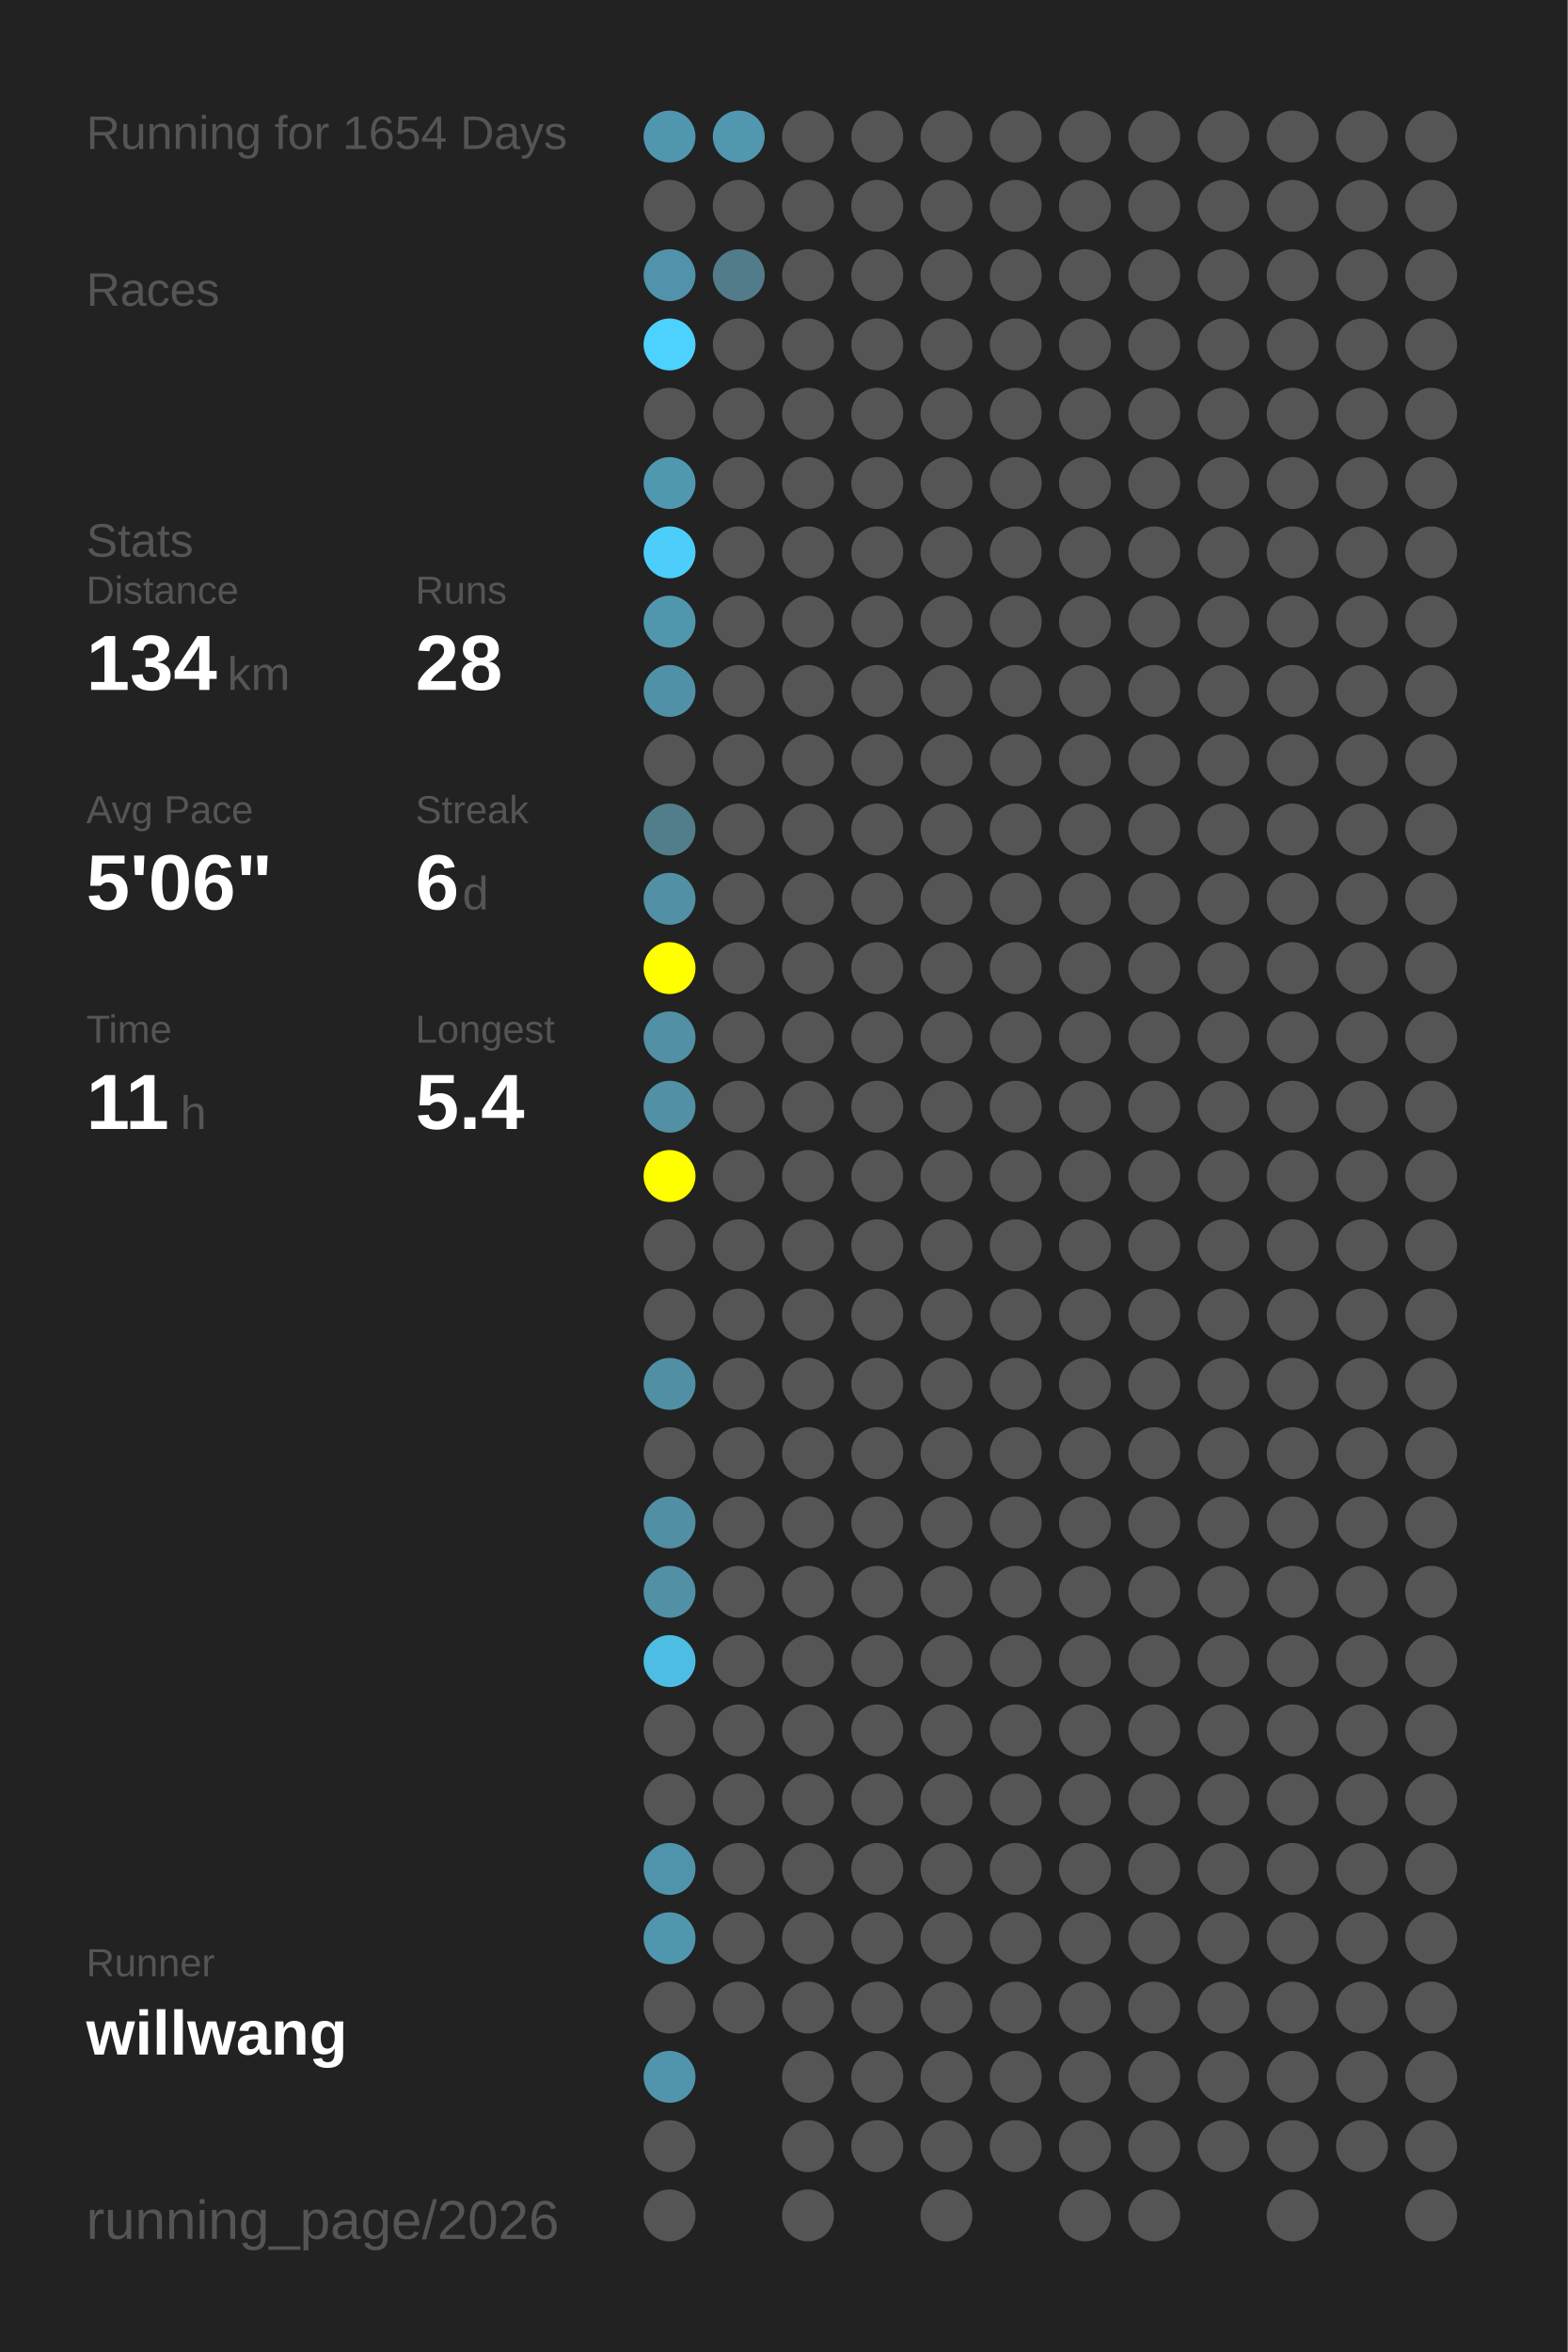
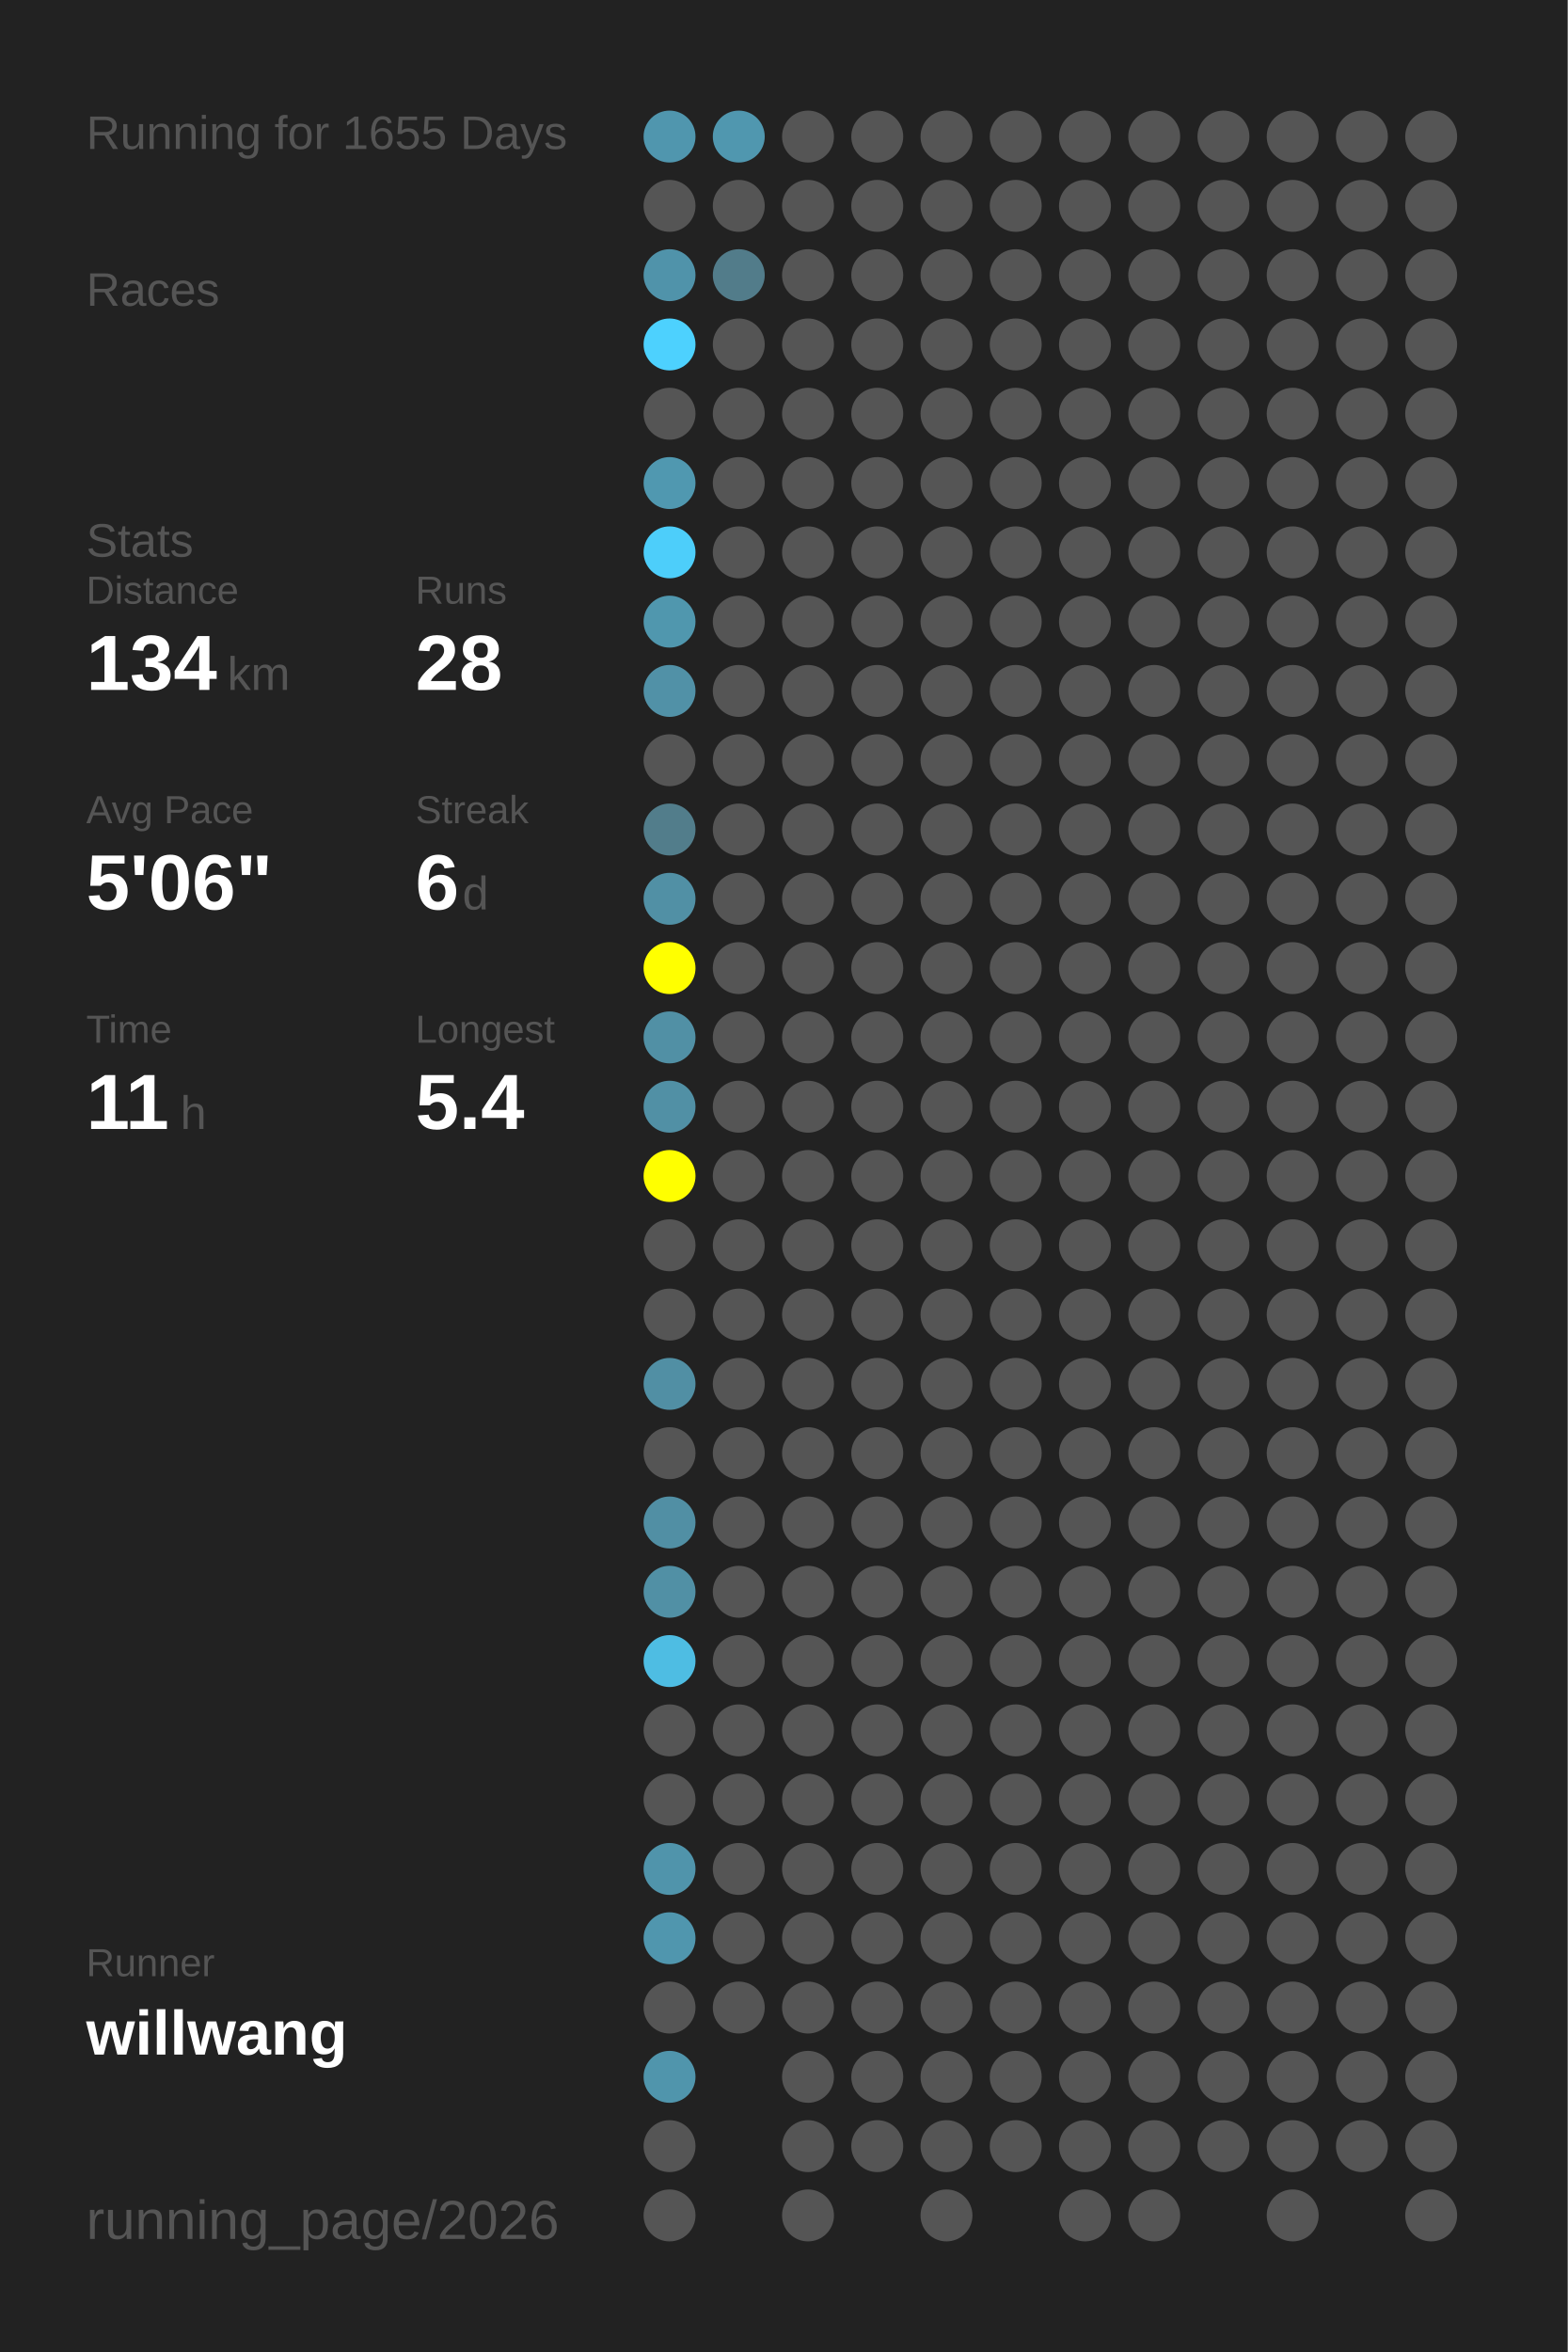
<svg xmlns="http://www.w3.org/2000/svg" baseProfile="full" height="300mm" version="1.1" viewBox="0,0,200,300" width="200mm">
  <defs />
  <rect fill="#222222" height="300" width="200" x="0" y="0" />
-   <text fill="#555555" style="font-size:6px; font-family:Arial;" x="11" y="19">Running for 1654 Days</text>
+   <text fill="#555555" style="font-size:6px; font-family:Arial;" x="11" y="19">Running for 1655 Days</text>
  <text fill="#555555" style="font-size:6px; font-family:Arial;" x="11" y="39">Races</text>
  <text fill="#555555" style="font-size:6px; font-family:Arial;" x="11" y="71">Stats</text>
  <text fill="#555555" style="font-size:5px; font-family:Arial;" x="11" y="77">Distance</text>
  <text fill="#FFFFFF" style="font-size:10px; font-family:Arial; font-weight:bold;" x="11" y="88">134</text>
  <text fill="#555555" style="font-size:6px; font-family:Arial;" x="29" y="88">km</text>
  <text fill="#555555" style="font-size:5px; font-family:Arial;" x="53" y="77">Runs</text>
  <text fill="#FFFFFF" style="font-size:10px; font-family:Arial; font-weight:bold;" x="53" y="88">28</text>
  <text fill="#555555" style="font-size:5px; font-family:Arial;" x="11" y="105">Avg Pace</text>
  <text fill="#FFFFFF" style="font-size:10px; font-family:Arial; font-weight:bold;" x="11" y="116">5'06"</text>
  <text fill="#555555" style="font-size:5px; font-family:Arial;" x="53" y="105">Streak</text>
  <text fill="#FFFFFF" style="font-size:10px; font-family:Arial; font-weight:bold;" x="53" y="116">6</text>
  <text fill="#555555" style="font-size:6px; font-family:Arial;" x="59" y="116">d</text>
  <text fill="#555555" style="font-size:5px; font-family:Arial;" x="11" y="133">Time</text>
  <text fill="#FFFFFF" style="font-size:10px; font-family:Arial; font-weight:bold;" x="11" y="144">11</text>
  <text fill="#555555" style="font-size:6px; font-family:Arial;" x="23" y="144">h</text>
  <text fill="#555555" style="font-size:5px; font-family:Arial;" x="53" y="133">Longest</text>
  <text fill="#FFFFFF" style="font-size:10px; font-family:Arial; font-weight:bold;" x="53" y="144">5.4</text>
  <text fill="#555555" style="font-size:5px; font-family:Arial;" x="11" y="252.065">Runner</text>
  <text fill="#FFFFFF" style="font-size:8px; font-family:Arial; font-weight:bold;" x="11" y="262.065">willwang</text>
  <text fill="#555555" style="font-size:7px; font-family:Arial;" x="11" y="285.581">running_page/2026</text>
  <circle cx="85.417" cy="17.419" fill="#5096ae" r="3.312" />
  <circle cx="85.417" cy="26.258" fill="#555555" r="3.312" />
  <circle cx="85.417" cy="35.097" fill="#5093aa" r="3.312" />
  <circle cx="85.417" cy="43.935" fill="#4dd1fe" r="3.312" />
  <circle cx="85.417" cy="52.774" fill="#555555" r="3.312" />
  <circle cx="85.417" cy="61.613" fill="#5098b0" r="3.312" />
  <circle cx="85.417" cy="70.452" fill="#4dcefa" r="3.312" />
  <circle cx="85.417" cy="79.29" fill="#5097ae" r="3.312" />
  <circle cx="85.417" cy="88.129" fill="#5191a7" r="3.312" />
  <circle cx="85.417" cy="96.968" fill="#555555" r="3.312" />
  <circle cx="85.417" cy="105.806" fill="#527d8b" r="3.312" />
  <circle cx="85.417" cy="114.645" fill="#5190a5" r="3.312" />
  <circle cx="85.417" cy="123.484" fill="#FFFF00" r="3.312" />
  <circle cx="85.417" cy="132.323" fill="#5190a5" r="3.312" />
  <circle cx="85.417" cy="141.161" fill="#5190a5" r="3.312" />
  <circle cx="85.417" cy="150" fill="#FFFF00" r="3.312" />
  <circle cx="85.417" cy="158.839" fill="#555555" r="3.312" />
  <circle cx="85.417" cy="167.677" fill="#555555" r="3.312" />
  <circle cx="85.417" cy="176.516" fill="#518fa4" r="3.312" />
  <circle cx="85.417" cy="185.355" fill="#555555" r="3.312" />
  <circle cx="85.417" cy="194.194" fill="#518fa4" r="3.312" />
  <circle cx="85.417" cy="203.032" fill="#5190a5" r="3.312" />
  <circle cx="85.417" cy="211.871" fill="#4ebde3" r="3.312" />
  <circle cx="85.417" cy="220.71" fill="#555555" r="3.312" />
  <circle cx="85.417" cy="229.548" fill="#555555" r="3.312" />
  <circle cx="85.417" cy="238.387" fill="#5094ab" r="3.312" />
  <circle cx="85.417" cy="247.226" fill="#5096ae" r="3.312" />
  <circle cx="85.417" cy="256.065" fill="#555555" r="3.312" />
  <circle cx="85.417" cy="264.903" fill="#5095ac" r="3.312" />
  <circle cx="85.417" cy="273.742" fill="#555555" r="3.312" />
  <circle cx="85.417" cy="282.581" fill="#555555" r="3.312" />
  <circle cx="94.25" cy="17.419" fill="#5097af" r="3.312" />
  <circle cx="94.25" cy="26.258" fill="#555555" r="3.312" />
  <circle cx="94.25" cy="35.097" fill="#527c8a" r="3.312" />
  <circle cx="94.25" cy="43.935" fill="#555555" r="3.312" />
  <circle cx="94.25" cy="52.774" fill="#555555" r="3.312" />
  <circle cx="94.25" cy="61.613" fill="#555555" r="3.312" />
  <circle cx="94.25" cy="70.452" fill="#555555" r="3.312" />
  <circle cx="94.25" cy="79.29" fill="#555555" r="3.312" />
  <circle cx="94.25" cy="88.129" fill="#555555" r="3.312" />
  <circle cx="94.25" cy="96.968" fill="#555555" r="3.312" />
  <circle cx="94.25" cy="105.806" fill="#555555" r="3.312" />
  <circle cx="94.25" cy="114.645" fill="#555555" r="3.312" />
  <circle cx="94.25" cy="123.484" fill="#555555" r="3.312" />
  <circle cx="94.25" cy="132.323" fill="#555555" r="3.312" />
  <circle cx="94.25" cy="141.161" fill="#555555" r="3.312" />
  <circle cx="94.25" cy="150" fill="#555555" r="3.312" />
  <circle cx="94.25" cy="158.839" fill="#555555" r="3.312" />
  <circle cx="94.25" cy="167.677" fill="#555555" r="3.312" />
  <circle cx="94.25" cy="176.516" fill="#555555" r="3.312" />
  <circle cx="94.25" cy="185.355" fill="#555555" r="3.312" />
  <circle cx="94.25" cy="194.194" fill="#555555" r="3.312" />
  <circle cx="94.25" cy="203.032" fill="#555555" r="3.312" />
  <circle cx="94.25" cy="211.871" fill="#555555" r="3.312" />
  <circle cx="94.25" cy="220.71" fill="#555555" r="3.312" />
  <circle cx="94.25" cy="229.548" fill="#555555" r="3.312" />
  <circle cx="94.25" cy="238.387" fill="#555555" r="3.312" />
  <circle cx="94.25" cy="247.226" fill="#555555" r="3.312" />
  <circle cx="94.25" cy="256.065" fill="#555555" r="3.312" />
  <circle cx="103.083" cy="17.419" fill="#555555" r="3.312" />
  <circle cx="103.083" cy="26.258" fill="#555555" r="3.312" />
  <circle cx="103.083" cy="35.097" fill="#555555" r="3.312" />
  <circle cx="103.083" cy="43.935" fill="#555555" r="3.312" />
  <circle cx="103.083" cy="52.774" fill="#555555" r="3.312" />
  <circle cx="103.083" cy="61.613" fill="#555555" r="3.312" />
  <circle cx="103.083" cy="70.452" fill="#555555" r="3.312" />
  <circle cx="103.083" cy="79.29" fill="#555555" r="3.312" />
  <circle cx="103.083" cy="88.129" fill="#555555" r="3.312" />
  <circle cx="103.083" cy="96.968" fill="#555555" r="3.312" />
  <circle cx="103.083" cy="105.806" fill="#555555" r="3.312" />
  <circle cx="103.083" cy="114.645" fill="#555555" r="3.312" />
  <circle cx="103.083" cy="123.484" fill="#555555" r="3.312" />
  <circle cx="103.083" cy="132.323" fill="#555555" r="3.312" />
  <circle cx="103.083" cy="141.161" fill="#555555" r="3.312" />
  <circle cx="103.083" cy="150" fill="#555555" r="3.312" />
  <circle cx="103.083" cy="158.839" fill="#555555" r="3.312" />
  <circle cx="103.083" cy="167.677" fill="#555555" r="3.312" />
  <circle cx="103.083" cy="176.516" fill="#555555" r="3.312" />
  <circle cx="103.083" cy="185.355" fill="#555555" r="3.312" />
  <circle cx="103.083" cy="194.194" fill="#555555" r="3.312" />
  <circle cx="103.083" cy="203.032" fill="#555555" r="3.312" />
  <circle cx="103.083" cy="211.871" fill="#555555" r="3.312" />
  <circle cx="103.083" cy="220.71" fill="#555555" r="3.312" />
  <circle cx="103.083" cy="229.548" fill="#555555" r="3.312" />
  <circle cx="103.083" cy="238.387" fill="#555555" r="3.312" />
  <circle cx="103.083" cy="247.226" fill="#555555" r="3.312" />
  <circle cx="103.083" cy="256.065" fill="#555555" r="3.312" />
  <circle cx="103.083" cy="264.903" fill="#555555" r="3.312" />
  <circle cx="103.083" cy="273.742" fill="#555555" r="3.312" />
  <circle cx="103.083" cy="282.581" fill="#555555" r="3.312" />
  <circle cx="111.917" cy="17.419" fill="#555555" r="3.312" />
  <circle cx="111.917" cy="26.258" fill="#555555" r="3.312" />
  <circle cx="111.917" cy="35.097" fill="#555555" r="3.312" />
  <circle cx="111.917" cy="43.935" fill="#555555" r="3.312" />
  <circle cx="111.917" cy="52.774" fill="#555555" r="3.312" />
  <circle cx="111.917" cy="61.613" fill="#555555" r="3.312" />
  <circle cx="111.917" cy="70.452" fill="#555555" r="3.312" />
  <circle cx="111.917" cy="79.29" fill="#555555" r="3.312" />
  <circle cx="111.917" cy="88.129" fill="#555555" r="3.312" />
  <circle cx="111.917" cy="96.968" fill="#555555" r="3.312" />
  <circle cx="111.917" cy="105.806" fill="#555555" r="3.312" />
  <circle cx="111.917" cy="114.645" fill="#555555" r="3.312" />
  <circle cx="111.917" cy="123.484" fill="#555555" r="3.312" />
  <circle cx="111.917" cy="132.323" fill="#555555" r="3.312" />
  <circle cx="111.917" cy="141.161" fill="#555555" r="3.312" />
  <circle cx="111.917" cy="150" fill="#555555" r="3.312" />
  <circle cx="111.917" cy="158.839" fill="#555555" r="3.312" />
  <circle cx="111.917" cy="167.677" fill="#555555" r="3.312" />
  <circle cx="111.917" cy="176.516" fill="#555555" r="3.312" />
  <circle cx="111.917" cy="185.355" fill="#555555" r="3.312" />
  <circle cx="111.917" cy="194.194" fill="#555555" r="3.312" />
  <circle cx="111.917" cy="203.032" fill="#555555" r="3.312" />
  <circle cx="111.917" cy="211.871" fill="#555555" r="3.312" />
  <circle cx="111.917" cy="220.71" fill="#555555" r="3.312" />
  <circle cx="111.917" cy="229.548" fill="#555555" r="3.312" />
  <circle cx="111.917" cy="238.387" fill="#555555" r="3.312" />
  <circle cx="111.917" cy="247.226" fill="#555555" r="3.312" />
  <circle cx="111.917" cy="256.065" fill="#555555" r="3.312" />
  <circle cx="111.917" cy="264.903" fill="#555555" r="3.312" />
  <circle cx="111.917" cy="273.742" fill="#555555" r="3.312" />
  <circle cx="120.75" cy="17.419" fill="#555555" r="3.312" />
  <circle cx="120.75" cy="26.258" fill="#555555" r="3.312" />
  <circle cx="120.75" cy="35.097" fill="#555555" r="3.312" />
  <circle cx="120.75" cy="43.935" fill="#555555" r="3.312" />
  <circle cx="120.75" cy="52.774" fill="#555555" r="3.312" />
  <circle cx="120.75" cy="61.613" fill="#555555" r="3.312" />
  <circle cx="120.75" cy="70.452" fill="#555555" r="3.312" />
  <circle cx="120.75" cy="79.29" fill="#555555" r="3.312" />
  <circle cx="120.75" cy="88.129" fill="#555555" r="3.312" />
  <circle cx="120.75" cy="96.968" fill="#555555" r="3.312" />
  <circle cx="120.75" cy="105.806" fill="#555555" r="3.312" />
  <circle cx="120.75" cy="114.645" fill="#555555" r="3.312" />
  <circle cx="120.75" cy="123.484" fill="#555555" r="3.312" />
  <circle cx="120.75" cy="132.323" fill="#555555" r="3.312" />
  <circle cx="120.75" cy="141.161" fill="#555555" r="3.312" />
  <circle cx="120.75" cy="150" fill="#555555" r="3.312" />
  <circle cx="120.75" cy="158.839" fill="#555555" r="3.312" />
  <circle cx="120.75" cy="167.677" fill="#555555" r="3.312" />
  <circle cx="120.75" cy="176.516" fill="#555555" r="3.312" />
  <circle cx="120.75" cy="185.355" fill="#555555" r="3.312" />
  <circle cx="120.75" cy="194.194" fill="#555555" r="3.312" />
  <circle cx="120.75" cy="203.032" fill="#555555" r="3.312" />
  <circle cx="120.75" cy="211.871" fill="#555555" r="3.312" />
  <circle cx="120.75" cy="220.71" fill="#555555" r="3.312" />
  <circle cx="120.75" cy="229.548" fill="#555555" r="3.312" />
  <circle cx="120.75" cy="238.387" fill="#555555" r="3.312" />
  <circle cx="120.75" cy="247.226" fill="#555555" r="3.312" />
  <circle cx="120.75" cy="256.065" fill="#555555" r="3.312" />
  <circle cx="120.75" cy="264.903" fill="#555555" r="3.312" />
  <circle cx="120.75" cy="273.742" fill="#555555" r="3.312" />
  <circle cx="120.75" cy="282.581" fill="#555555" r="3.312" />
  <circle cx="129.583" cy="17.419" fill="#555555" r="3.312" />
  <circle cx="129.583" cy="26.258" fill="#555555" r="3.312" />
  <circle cx="129.583" cy="35.097" fill="#555555" r="3.312" />
  <circle cx="129.583" cy="43.935" fill="#555555" r="3.312" />
  <circle cx="129.583" cy="52.774" fill="#555555" r="3.312" />
  <circle cx="129.583" cy="61.613" fill="#555555" r="3.312" />
  <circle cx="129.583" cy="70.452" fill="#555555" r="3.312" />
  <circle cx="129.583" cy="79.29" fill="#555555" r="3.312" />
  <circle cx="129.583" cy="88.129" fill="#555555" r="3.312" />
  <circle cx="129.583" cy="96.968" fill="#555555" r="3.312" />
  <circle cx="129.583" cy="105.806" fill="#555555" r="3.312" />
  <circle cx="129.583" cy="114.645" fill="#555555" r="3.312" />
  <circle cx="129.583" cy="123.484" fill="#555555" r="3.312" />
  <circle cx="129.583" cy="132.323" fill="#555555" r="3.312" />
  <circle cx="129.583" cy="141.161" fill="#555555" r="3.312" />
  <circle cx="129.583" cy="150" fill="#555555" r="3.312" />
  <circle cx="129.583" cy="158.839" fill="#555555" r="3.312" />
  <circle cx="129.583" cy="167.677" fill="#555555" r="3.312" />
  <circle cx="129.583" cy="176.516" fill="#555555" r="3.312" />
  <circle cx="129.583" cy="185.355" fill="#555555" r="3.312" />
  <circle cx="129.583" cy="194.194" fill="#555555" r="3.312" />
  <circle cx="129.583" cy="203.032" fill="#555555" r="3.312" />
  <circle cx="129.583" cy="211.871" fill="#555555" r="3.312" />
  <circle cx="129.583" cy="220.71" fill="#555555" r="3.312" />
  <circle cx="129.583" cy="229.548" fill="#555555" r="3.312" />
  <circle cx="129.583" cy="238.387" fill="#555555" r="3.312" />
  <circle cx="129.583" cy="247.226" fill="#555555" r="3.312" />
  <circle cx="129.583" cy="256.065" fill="#555555" r="3.312" />
  <circle cx="129.583" cy="264.903" fill="#555555" r="3.312" />
  <circle cx="129.583" cy="273.742" fill="#555555" r="3.312" />
  <circle cx="138.417" cy="17.419" fill="#555555" r="3.312" />
  <circle cx="138.417" cy="26.258" fill="#555555" r="3.312" />
  <circle cx="138.417" cy="35.097" fill="#555555" r="3.312" />
  <circle cx="138.417" cy="43.935" fill="#555555" r="3.312" />
  <circle cx="138.417" cy="52.774" fill="#555555" r="3.312" />
  <circle cx="138.417" cy="61.613" fill="#555555" r="3.312" />
  <circle cx="138.417" cy="70.452" fill="#555555" r="3.312" />
  <circle cx="138.417" cy="79.29" fill="#555555" r="3.312" />
  <circle cx="138.417" cy="88.129" fill="#555555" r="3.312" />
  <circle cx="138.417" cy="96.968" fill="#555555" r="3.312" />
  <circle cx="138.417" cy="105.806" fill="#555555" r="3.312" />
  <circle cx="138.417" cy="114.645" fill="#555555" r="3.312" />
  <circle cx="138.417" cy="123.484" fill="#555555" r="3.312" />
  <circle cx="138.417" cy="132.323" fill="#555555" r="3.312" />
  <circle cx="138.417" cy="141.161" fill="#555555" r="3.312" />
  <circle cx="138.417" cy="150" fill="#555555" r="3.312" />
  <circle cx="138.417" cy="158.839" fill="#555555" r="3.312" />
  <circle cx="138.417" cy="167.677" fill="#555555" r="3.312" />
  <circle cx="138.417" cy="176.516" fill="#555555" r="3.312" />
  <circle cx="138.417" cy="185.355" fill="#555555" r="3.312" />
  <circle cx="138.417" cy="194.194" fill="#555555" r="3.312" />
  <circle cx="138.417" cy="203.032" fill="#555555" r="3.312" />
  <circle cx="138.417" cy="211.871" fill="#555555" r="3.312" />
  <circle cx="138.417" cy="220.71" fill="#555555" r="3.312" />
  <circle cx="138.417" cy="229.548" fill="#555555" r="3.312" />
  <circle cx="138.417" cy="238.387" fill="#555555" r="3.312" />
  <circle cx="138.417" cy="247.226" fill="#555555" r="3.312" />
  <circle cx="138.417" cy="256.065" fill="#555555" r="3.312" />
  <circle cx="138.417" cy="264.903" fill="#555555" r="3.312" />
  <circle cx="138.417" cy="273.742" fill="#555555" r="3.312" />
  <circle cx="138.417" cy="282.581" fill="#555555" r="3.312" />
  <circle cx="147.25" cy="17.419" fill="#555555" r="3.312" />
  <circle cx="147.25" cy="26.258" fill="#555555" r="3.312" />
  <circle cx="147.25" cy="35.097" fill="#555555" r="3.312" />
  <circle cx="147.25" cy="43.935" fill="#555555" r="3.312" />
  <circle cx="147.25" cy="52.774" fill="#555555" r="3.312" />
  <circle cx="147.25" cy="61.613" fill="#555555" r="3.312" />
  <circle cx="147.25" cy="70.452" fill="#555555" r="3.312" />
  <circle cx="147.25" cy="79.29" fill="#555555" r="3.312" />
  <circle cx="147.25" cy="88.129" fill="#555555" r="3.312" />
  <circle cx="147.25" cy="96.968" fill="#555555" r="3.312" />
  <circle cx="147.25" cy="105.806" fill="#555555" r="3.312" />
  <circle cx="147.25" cy="114.645" fill="#555555" r="3.312" />
  <circle cx="147.25" cy="123.484" fill="#555555" r="3.312" />
  <circle cx="147.25" cy="132.323" fill="#555555" r="3.312" />
  <circle cx="147.25" cy="141.161" fill="#555555" r="3.312" />
  <circle cx="147.25" cy="150" fill="#555555" r="3.312" />
  <circle cx="147.25" cy="158.839" fill="#555555" r="3.312" />
  <circle cx="147.25" cy="167.677" fill="#555555" r="3.312" />
  <circle cx="147.25" cy="176.516" fill="#555555" r="3.312" />
  <circle cx="147.25" cy="185.355" fill="#555555" r="3.312" />
  <circle cx="147.25" cy="194.194" fill="#555555" r="3.312" />
  <circle cx="147.25" cy="203.032" fill="#555555" r="3.312" />
  <circle cx="147.25" cy="211.871" fill="#555555" r="3.312" />
  <circle cx="147.25" cy="220.71" fill="#555555" r="3.312" />
  <circle cx="147.25" cy="229.548" fill="#555555" r="3.312" />
  <circle cx="147.25" cy="238.387" fill="#555555" r="3.312" />
  <circle cx="147.25" cy="247.226" fill="#555555" r="3.312" />
  <circle cx="147.25" cy="256.065" fill="#555555" r="3.312" />
  <circle cx="147.25" cy="264.903" fill="#555555" r="3.312" />
  <circle cx="147.25" cy="273.742" fill="#555555" r="3.312" />
  <circle cx="147.25" cy="282.581" fill="#555555" r="3.312" />
  <circle cx="156.083" cy="17.419" fill="#555555" r="3.312" />
  <circle cx="156.083" cy="26.258" fill="#555555" r="3.312" />
  <circle cx="156.083" cy="35.097" fill="#555555" r="3.312" />
  <circle cx="156.083" cy="43.935" fill="#555555" r="3.312" />
  <circle cx="156.083" cy="52.774" fill="#555555" r="3.312" />
  <circle cx="156.083" cy="61.613" fill="#555555" r="3.312" />
  <circle cx="156.083" cy="70.452" fill="#555555" r="3.312" />
  <circle cx="156.083" cy="79.29" fill="#555555" r="3.312" />
  <circle cx="156.083" cy="88.129" fill="#555555" r="3.312" />
  <circle cx="156.083" cy="96.968" fill="#555555" r="3.312" />
  <circle cx="156.083" cy="105.806" fill="#555555" r="3.312" />
  <circle cx="156.083" cy="114.645" fill="#555555" r="3.312" />
  <circle cx="156.083" cy="123.484" fill="#555555" r="3.312" />
  <circle cx="156.083" cy="132.323" fill="#555555" r="3.312" />
  <circle cx="156.083" cy="141.161" fill="#555555" r="3.312" />
  <circle cx="156.083" cy="150" fill="#555555" r="3.312" />
  <circle cx="156.083" cy="158.839" fill="#555555" r="3.312" />
  <circle cx="156.083" cy="167.677" fill="#555555" r="3.312" />
  <circle cx="156.083" cy="176.516" fill="#555555" r="3.312" />
  <circle cx="156.083" cy="185.355" fill="#555555" r="3.312" />
  <circle cx="156.083" cy="194.194" fill="#555555" r="3.312" />
  <circle cx="156.083" cy="203.032" fill="#555555" r="3.312" />
  <circle cx="156.083" cy="211.871" fill="#555555" r="3.312" />
  <circle cx="156.083" cy="220.71" fill="#555555" r="3.312" />
  <circle cx="156.083" cy="229.548" fill="#555555" r="3.312" />
  <circle cx="156.083" cy="238.387" fill="#555555" r="3.312" />
  <circle cx="156.083" cy="247.226" fill="#555555" r="3.312" />
  <circle cx="156.083" cy="256.065" fill="#555555" r="3.312" />
  <circle cx="156.083" cy="264.903" fill="#555555" r="3.312" />
  <circle cx="156.083" cy="273.742" fill="#555555" r="3.312" />
  <circle cx="164.917" cy="17.419" fill="#555555" r="3.312" />
  <circle cx="164.917" cy="26.258" fill="#555555" r="3.312" />
  <circle cx="164.917" cy="35.097" fill="#555555" r="3.312" />
  <circle cx="164.917" cy="43.935" fill="#555555" r="3.312" />
  <circle cx="164.917" cy="52.774" fill="#555555" r="3.312" />
  <circle cx="164.917" cy="61.613" fill="#555555" r="3.312" />
  <circle cx="164.917" cy="70.452" fill="#555555" r="3.312" />
  <circle cx="164.917" cy="79.29" fill="#555555" r="3.312" />
  <circle cx="164.917" cy="88.129" fill="#555555" r="3.312" />
  <circle cx="164.917" cy="96.968" fill="#555555" r="3.312" />
  <circle cx="164.917" cy="105.806" fill="#555555" r="3.312" />
  <circle cx="164.917" cy="114.645" fill="#555555" r="3.312" />
  <circle cx="164.917" cy="123.484" fill="#555555" r="3.312" />
  <circle cx="164.917" cy="132.323" fill="#555555" r="3.312" />
  <circle cx="164.917" cy="141.161" fill="#555555" r="3.312" />
  <circle cx="164.917" cy="150" fill="#555555" r="3.312" />
  <circle cx="164.917" cy="158.839" fill="#555555" r="3.312" />
  <circle cx="164.917" cy="167.677" fill="#555555" r="3.312" />
  <circle cx="164.917" cy="176.516" fill="#555555" r="3.312" />
  <circle cx="164.917" cy="185.355" fill="#555555" r="3.312" />
  <circle cx="164.917" cy="194.194" fill="#555555" r="3.312" />
  <circle cx="164.917" cy="203.032" fill="#555555" r="3.312" />
  <circle cx="164.917" cy="211.871" fill="#555555" r="3.312" />
  <circle cx="164.917" cy="220.71" fill="#555555" r="3.312" />
  <circle cx="164.917" cy="229.548" fill="#555555" r="3.312" />
  <circle cx="164.917" cy="238.387" fill="#555555" r="3.312" />
  <circle cx="164.917" cy="247.226" fill="#555555" r="3.312" />
  <circle cx="164.917" cy="256.065" fill="#555555" r="3.312" />
  <circle cx="164.917" cy="264.903" fill="#555555" r="3.312" />
  <circle cx="164.917" cy="273.742" fill="#555555" r="3.312" />
  <circle cx="164.917" cy="282.581" fill="#555555" r="3.312" />
  <circle cx="173.75" cy="17.419" fill="#555555" r="3.312" />
  <circle cx="173.75" cy="26.258" fill="#555555" r="3.312" />
  <circle cx="173.75" cy="35.097" fill="#555555" r="3.312" />
  <circle cx="173.75" cy="43.935" fill="#555555" r="3.312" />
  <circle cx="173.75" cy="52.774" fill="#555555" r="3.312" />
  <circle cx="173.75" cy="61.613" fill="#555555" r="3.312" />
  <circle cx="173.75" cy="70.452" fill="#555555" r="3.312" />
  <circle cx="173.75" cy="79.29" fill="#555555" r="3.312" />
  <circle cx="173.75" cy="88.129" fill="#555555" r="3.312" />
  <circle cx="173.75" cy="96.968" fill="#555555" r="3.312" />
  <circle cx="173.75" cy="105.806" fill="#555555" r="3.312" />
  <circle cx="173.75" cy="114.645" fill="#555555" r="3.312" />
  <circle cx="173.75" cy="123.484" fill="#555555" r="3.312" />
  <circle cx="173.75" cy="132.323" fill="#555555" r="3.312" />
  <circle cx="173.75" cy="141.161" fill="#555555" r="3.312" />
  <circle cx="173.75" cy="150" fill="#555555" r="3.312" />
  <circle cx="173.75" cy="158.839" fill="#555555" r="3.312" />
  <circle cx="173.75" cy="167.677" fill="#555555" r="3.312" />
  <circle cx="173.75" cy="176.516" fill="#555555" r="3.312" />
  <circle cx="173.75" cy="185.355" fill="#555555" r="3.312" />
  <circle cx="173.75" cy="194.194" fill="#555555" r="3.312" />
  <circle cx="173.75" cy="203.032" fill="#555555" r="3.312" />
  <circle cx="173.75" cy="211.871" fill="#555555" r="3.312" />
  <circle cx="173.75" cy="220.71" fill="#555555" r="3.312" />
  <circle cx="173.75" cy="229.548" fill="#555555" r="3.312" />
  <circle cx="173.75" cy="238.387" fill="#555555" r="3.312" />
  <circle cx="173.75" cy="247.226" fill="#555555" r="3.312" />
  <circle cx="173.75" cy="256.065" fill="#555555" r="3.312" />
  <circle cx="173.75" cy="264.903" fill="#555555" r="3.312" />
  <circle cx="173.75" cy="273.742" fill="#555555" r="3.312" />
  <circle cx="182.583" cy="17.419" fill="#555555" r="3.312" />
  <circle cx="182.583" cy="26.258" fill="#555555" r="3.312" />
  <circle cx="182.583" cy="35.097" fill="#555555" r="3.312" />
  <circle cx="182.583" cy="43.935" fill="#555555" r="3.312" />
  <circle cx="182.583" cy="52.774" fill="#555555" r="3.312" />
  <circle cx="182.583" cy="61.613" fill="#555555" r="3.312" />
  <circle cx="182.583" cy="70.452" fill="#555555" r="3.312" />
  <circle cx="182.583" cy="79.29" fill="#555555" r="3.312" />
  <circle cx="182.583" cy="88.129" fill="#555555" r="3.312" />
  <circle cx="182.583" cy="96.968" fill="#555555" r="3.312" />
  <circle cx="182.583" cy="105.806" fill="#555555" r="3.312" />
  <circle cx="182.583" cy="114.645" fill="#555555" r="3.312" />
  <circle cx="182.583" cy="123.484" fill="#555555" r="3.312" />
  <circle cx="182.583" cy="132.323" fill="#555555" r="3.312" />
  <circle cx="182.583" cy="141.161" fill="#555555" r="3.312" />
  <circle cx="182.583" cy="150" fill="#555555" r="3.312" />
  <circle cx="182.583" cy="158.839" fill="#555555" r="3.312" />
  <circle cx="182.583" cy="167.677" fill="#555555" r="3.312" />
  <circle cx="182.583" cy="176.516" fill="#555555" r="3.312" />
  <circle cx="182.583" cy="185.355" fill="#555555" r="3.312" />
  <circle cx="182.583" cy="194.194" fill="#555555" r="3.312" />
  <circle cx="182.583" cy="203.032" fill="#555555" r="3.312" />
  <circle cx="182.583" cy="211.871" fill="#555555" r="3.312" />
  <circle cx="182.583" cy="220.71" fill="#555555" r="3.312" />
  <circle cx="182.583" cy="229.548" fill="#555555" r="3.312" />
  <circle cx="182.583" cy="238.387" fill="#555555" r="3.312" />
  <circle cx="182.583" cy="247.226" fill="#555555" r="3.312" />
  <circle cx="182.583" cy="256.065" fill="#555555" r="3.312" />
  <circle cx="182.583" cy="264.903" fill="#555555" r="3.312" />
  <circle cx="182.583" cy="273.742" fill="#555555" r="3.312" />
  <circle cx="182.583" cy="282.581" fill="#555555" r="3.312" />
</svg>
